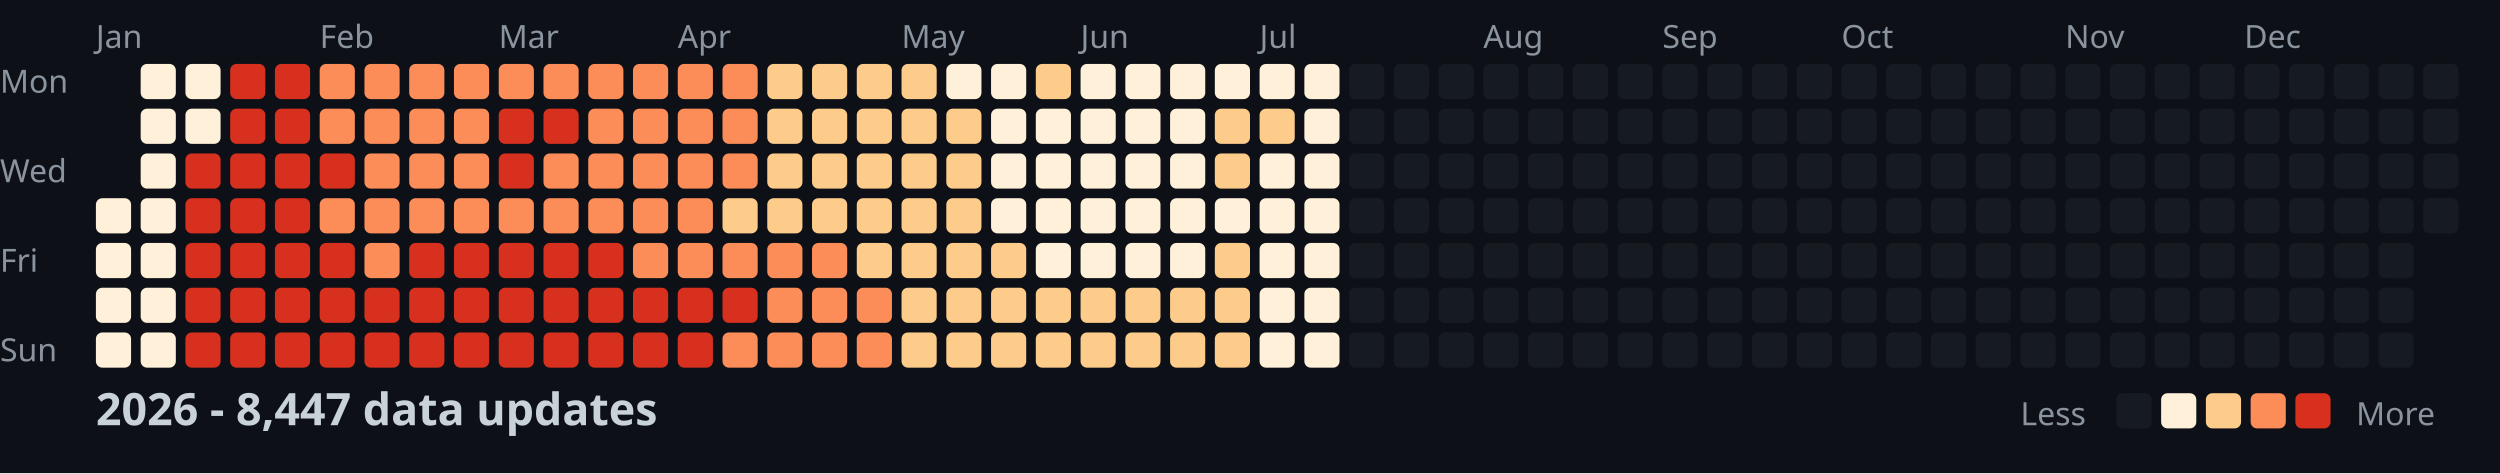
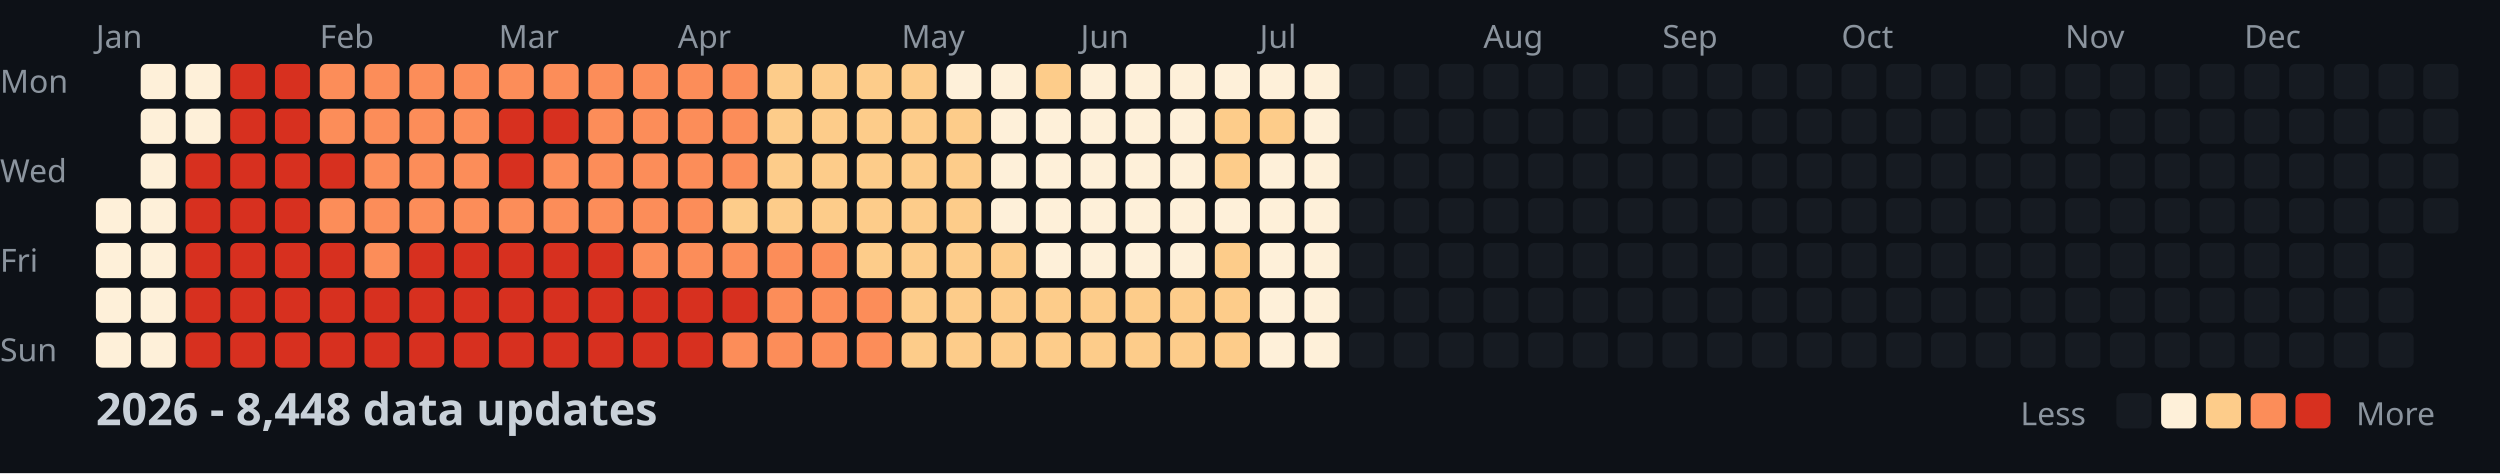
<svg xmlns="http://www.w3.org/2000/svg" width="782" height="148">
  <style>
    .month { font: 10px sans-serif; fill: #8b949e; }
    .day { font: 10px sans-serif; fill: #8b949e; }
    .title { font: bold 14px sans-serif; fill: #c9d1d9; }
    .legend { font: 10px sans-serif; fill: #8b949e; }
  </style>
  <rect width="100%" height="100%" fill="#0d1117" />
  <text x="0" y="29" class="day">Mon</text>
  <text x="0" y="57" class="day">Wed</text>
  <text x="0" y="85" class="day">Fri</text>
  <text x="0" y="113" class="day">Sun</text>
  <text x="30" y="15" class="month">Jan</text>
  <text x="100" y="15" class="month">Feb</text>
  <text x="156" y="15" class="month">Mar</text>
  <text x="212" y="15" class="month">Apr</text>
  <text x="282" y="15" class="month">May</text>
  <text x="338" y="15" class="month">Jun</text>
  <text x="394" y="15" class="month">Jul</text>
  <text x="464" y="15" class="month">Aug</text>
  <text x="520" y="15" class="month">Sep</text>
  <text x="576" y="15" class="month">Oct</text>
  <text x="646" y="15" class="month">Nov</text>
  <text x="702" y="15" class="month">Dec</text>
  <rect x="30" y="62" width="11" height="11" fill="#fef0d9" rx="2" />
  <rect x="30" y="76" width="11" height="11" fill="#fef0d9" rx="2" />
  <rect x="30" y="90" width="11" height="11" fill="#fef0d9" rx="2" />
  <rect x="30" y="104" width="11" height="11" fill="#fef0d9" rx="2" />
  <rect x="44" y="20" width="11" height="11" fill="#fef0d9" rx="2" />
  <rect x="44" y="34" width="11" height="11" fill="#fef0d9" rx="2" />
  <rect x="44" y="48" width="11" height="11" fill="#fef0d9" rx="2" />
  <rect x="44" y="62" width="11" height="11" fill="#fef0d9" rx="2" />
  <rect x="44" y="76" width="11" height="11" fill="#fef0d9" rx="2" />
  <rect x="44" y="90" width="11" height="11" fill="#fef0d9" rx="2" />
  <rect x="44" y="104" width="11" height="11" fill="#fef0d9" rx="2" />
  <rect x="58" y="20" width="11" height="11" fill="#fef0d9" rx="2" />
  <rect x="58" y="34" width="11" height="11" fill="#fef0d9" rx="2" />
  <rect x="58" y="48" width="11" height="11" fill="#d7301f" rx="2" />
  <rect x="58" y="62" width="11" height="11" fill="#d7301f" rx="2" />
  <rect x="58" y="76" width="11" height="11" fill="#d7301f" rx="2" />
  <rect x="58" y="90" width="11" height="11" fill="#d7301f" rx="2" />
  <rect x="58" y="104" width="11" height="11" fill="#d7301f" rx="2" />
  <rect x="72" y="20" width="11" height="11" fill="#d7301f" rx="2" />
  <rect x="72" y="34" width="11" height="11" fill="#d7301f" rx="2" />
  <rect x="72" y="48" width="11" height="11" fill="#d7301f" rx="2" />
  <rect x="72" y="62" width="11" height="11" fill="#d7301f" rx="2" />
  <rect x="72" y="76" width="11" height="11" fill="#d7301f" rx="2" />
  <rect x="72" y="90" width="11" height="11" fill="#d7301f" rx="2" />
  <rect x="72" y="104" width="11" height="11" fill="#d7301f" rx="2" />
  <rect x="86" y="20" width="11" height="11" fill="#d7301f" rx="2" />
  <rect x="86" y="34" width="11" height="11" fill="#d7301f" rx="2" />
  <rect x="86" y="48" width="11" height="11" fill="#d7301f" rx="2" />
  <rect x="86" y="62" width="11" height="11" fill="#d7301f" rx="2" />
  <rect x="86" y="76" width="11" height="11" fill="#d7301f" rx="2" />
  <rect x="86" y="90" width="11" height="11" fill="#d7301f" rx="2" />
  <rect x="86" y="104" width="11" height="11" fill="#d7301f" rx="2" />
  <rect x="100" y="20" width="11" height="11" fill="#fc8d59" rx="2" />
  <rect x="100" y="34" width="11" height="11" fill="#fc8d59" rx="2" />
  <rect x="100" y="48" width="11" height="11" fill="#d7301f" rx="2" />
  <rect x="100" y="62" width="11" height="11" fill="#fc8d59" rx="2" />
  <rect x="100" y="76" width="11" height="11" fill="#d7301f" rx="2" />
  <rect x="100" y="90" width="11" height="11" fill="#d7301f" rx="2" />
  <rect x="100" y="104" width="11" height="11" fill="#d7301f" rx="2" />
  <rect x="114" y="20" width="11" height="11" fill="#fc8d59" rx="2" />
  <rect x="114" y="34" width="11" height="11" fill="#fc8d59" rx="2" />
  <rect x="114" y="48" width="11" height="11" fill="#fc8d59" rx="2" />
  <rect x="114" y="62" width="11" height="11" fill="#fc8d59" rx="2" />
  <rect x="114" y="76" width="11" height="11" fill="#fc8d59" rx="2" />
  <rect x="114" y="90" width="11" height="11" fill="#d7301f" rx="2" />
  <rect x="114" y="104" width="11" height="11" fill="#d7301f" rx="2" />
  <rect x="128" y="20" width="11" height="11" fill="#fc8d59" rx="2" />
  <rect x="128" y="34" width="11" height="11" fill="#fc8d59" rx="2" />
  <rect x="128" y="48" width="11" height="11" fill="#fc8d59" rx="2" />
  <rect x="128" y="62" width="11" height="11" fill="#fc8d59" rx="2" />
  <rect x="128" y="76" width="11" height="11" fill="#d7301f" rx="2" />
  <rect x="128" y="90" width="11" height="11" fill="#d7301f" rx="2" />
  <rect x="128" y="104" width="11" height="11" fill="#d7301f" rx="2" />
  <rect x="142" y="20" width="11" height="11" fill="#fc8d59" rx="2" />
  <rect x="142" y="34" width="11" height="11" fill="#fc8d59" rx="2" />
  <rect x="142" y="48" width="11" height="11" fill="#fc8d59" rx="2" />
  <rect x="142" y="62" width="11" height="11" fill="#fc8d59" rx="2" />
  <rect x="142" y="76" width="11" height="11" fill="#d7301f" rx="2" />
  <rect x="142" y="90" width="11" height="11" fill="#d7301f" rx="2" />
  <rect x="142" y="104" width="11" height="11" fill="#d7301f" rx="2" />
  <rect x="156" y="20" width="11" height="11" fill="#fc8d59" rx="2" />
  <rect x="156" y="34" width="11" height="11" fill="#d7301f" rx="2" />
  <rect x="156" y="48" width="11" height="11" fill="#d7301f" rx="2" />
  <rect x="156" y="62" width="11" height="11" fill="#fc8d59" rx="2" />
  <rect x="156" y="76" width="11" height="11" fill="#d7301f" rx="2" />
  <rect x="156" y="90" width="11" height="11" fill="#d7301f" rx="2" />
  <rect x="156" y="104" width="11" height="11" fill="#d7301f" rx="2" />
  <rect x="170" y="20" width="11" height="11" fill="#fc8d59" rx="2" />
  <rect x="170" y="34" width="11" height="11" fill="#d7301f" rx="2" />
  <rect x="170" y="48" width="11" height="11" fill="#fc8d59" rx="2" />
  <rect x="170" y="62" width="11" height="11" fill="#fc8d59" rx="2" />
  <rect x="170" y="76" width="11" height="11" fill="#d7301f" rx="2" />
  <rect x="170" y="90" width="11" height="11" fill="#d7301f" rx="2" />
  <rect x="170" y="104" width="11" height="11" fill="#d7301f" rx="2" />
  <rect x="184" y="20" width="11" height="11" fill="#fc8d59" rx="2" />
  <rect x="184" y="34" width="11" height="11" fill="#fc8d59" rx="2" />
  <rect x="184" y="48" width="11" height="11" fill="#fc8d59" rx="2" />
  <rect x="184" y="62" width="11" height="11" fill="#fc8d59" rx="2" />
  <rect x="184" y="76" width="11" height="11" fill="#d7301f" rx="2" />
  <rect x="184" y="90" width="11" height="11" fill="#d7301f" rx="2" />
  <rect x="184" y="104" width="11" height="11" fill="#d7301f" rx="2" />
  <rect x="198" y="20" width="11" height="11" fill="#fc8d59" rx="2" />
  <rect x="198" y="34" width="11" height="11" fill="#fc8d59" rx="2" />
  <rect x="198" y="48" width="11" height="11" fill="#fc8d59" rx="2" />
  <rect x="198" y="62" width="11" height="11" fill="#fc8d59" rx="2" />
  <rect x="198" y="76" width="11" height="11" fill="#fc8d59" rx="2" />
  <rect x="198" y="90" width="11" height="11" fill="#d7301f" rx="2" />
  <rect x="198" y="104" width="11" height="11" fill="#d7301f" rx="2" />
  <rect x="212" y="20" width="11" height="11" fill="#fc8d59" rx="2" />
  <rect x="212" y="34" width="11" height="11" fill="#fc8d59" rx="2" />
  <rect x="212" y="48" width="11" height="11" fill="#fc8d59" rx="2" />
  <rect x="212" y="62" width="11" height="11" fill="#fc8d59" rx="2" />
  <rect x="212" y="76" width="11" height="11" fill="#fc8d59" rx="2" />
  <rect x="212" y="90" width="11" height="11" fill="#d7301f" rx="2" />
  <rect x="212" y="104" width="11" height="11" fill="#d7301f" rx="2" />
  <rect x="226" y="20" width="11" height="11" fill="#fc8d59" rx="2" />
  <rect x="226" y="34" width="11" height="11" fill="#fc8d59" rx="2" />
  <rect x="226" y="48" width="11" height="11" fill="#fc8d59" rx="2" />
  <rect x="226" y="62" width="11" height="11" fill="#fdcc8a" rx="2" />
  <rect x="226" y="76" width="11" height="11" fill="#fc8d59" rx="2" />
  <rect x="226" y="90" width="11" height="11" fill="#d7301f" rx="2" />
  <rect x="226" y="104" width="11" height="11" fill="#fc8d59" rx="2" />
  <rect x="240" y="20" width="11" height="11" fill="#fdcc8a" rx="2" />
  <rect x="240" y="34" width="11" height="11" fill="#fdcc8a" rx="2" />
  <rect x="240" y="48" width="11" height="11" fill="#fdcc8a" rx="2" />
  <rect x="240" y="62" width="11" height="11" fill="#fdcc8a" rx="2" />
  <rect x="240" y="76" width="11" height="11" fill="#fc8d59" rx="2" />
  <rect x="240" y="90" width="11" height="11" fill="#fc8d59" rx="2" />
  <rect x="240" y="104" width="11" height="11" fill="#fc8d59" rx="2" />
  <rect x="254" y="20" width="11" height="11" fill="#fdcc8a" rx="2" />
  <rect x="254" y="34" width="11" height="11" fill="#fdcc8a" rx="2" />
  <rect x="254" y="48" width="11" height="11" fill="#fdcc8a" rx="2" />
  <rect x="254" y="62" width="11" height="11" fill="#fdcc8a" rx="2" />
  <rect x="254" y="76" width="11" height="11" fill="#fc8d59" rx="2" />
  <rect x="254" y="90" width="11" height="11" fill="#fc8d59" rx="2" />
  <rect x="254" y="104" width="11" height="11" fill="#fc8d59" rx="2" />
  <rect x="268" y="20" width="11" height="11" fill="#fdcc8a" rx="2" />
  <rect x="268" y="34" width="11" height="11" fill="#fdcc8a" rx="2" />
  <rect x="268" y="48" width="11" height="11" fill="#fdcc8a" rx="2" />
  <rect x="268" y="62" width="11" height="11" fill="#fdcc8a" rx="2" />
  <rect x="268" y="76" width="11" height="11" fill="#fdcc8a" rx="2" />
  <rect x="268" y="90" width="11" height="11" fill="#fc8d59" rx="2" />
  <rect x="268" y="104" width="11" height="11" fill="#fc8d59" rx="2" />
  <rect x="282" y="20" width="11" height="11" fill="#fdcc8a" rx="2" />
  <rect x="282" y="34" width="11" height="11" fill="#fdcc8a" rx="2" />
  <rect x="282" y="48" width="11" height="11" fill="#fdcc8a" rx="2" />
  <rect x="282" y="62" width="11" height="11" fill="#fdcc8a" rx="2" />
  <rect x="282" y="76" width="11" height="11" fill="#fdcc8a" rx="2" />
  <rect x="282" y="90" width="11" height="11" fill="#fdcc8a" rx="2" />
  <rect x="282" y="104" width="11" height="11" fill="#fdcc8a" rx="2" />
  <rect x="296" y="20" width="11" height="11" fill="#fef0d9" rx="2" />
  <rect x="296" y="34" width="11" height="11" fill="#fdcc8a" rx="2" />
  <rect x="296" y="48" width="11" height="11" fill="#fdcc8a" rx="2" />
  <rect x="296" y="62" width="11" height="11" fill="#fdcc8a" rx="2" />
  <rect x="296" y="76" width="11" height="11" fill="#fdcc8a" rx="2" />
  <rect x="296" y="90" width="11" height="11" fill="#fdcc8a" rx="2" />
  <rect x="296" y="104" width="11" height="11" fill="#fdcc8a" rx="2" />
  <rect x="310" y="20" width="11" height="11" fill="#fef0d9" rx="2" />
  <rect x="310" y="34" width="11" height="11" fill="#fef0d9" rx="2" />
  <rect x="310" y="48" width="11" height="11" fill="#fef0d9" rx="2" />
  <rect x="310" y="62" width="11" height="11" fill="#fef0d9" rx="2" />
  <rect x="310" y="76" width="11" height="11" fill="#fdcc8a" rx="2" />
  <rect x="310" y="90" width="11" height="11" fill="#fdcc8a" rx="2" />
  <rect x="310" y="104" width="11" height="11" fill="#fdcc8a" rx="2" />
  <rect x="324" y="20" width="11" height="11" fill="#fdcc8a" rx="2" />
  <rect x="324" y="34" width="11" height="11" fill="#fef0d9" rx="2" />
  <rect x="324" y="48" width="11" height="11" fill="#fef0d9" rx="2" />
  <rect x="324" y="62" width="11" height="11" fill="#fef0d9" rx="2" />
  <rect x="324" y="76" width="11" height="11" fill="#fef0d9" rx="2" />
  <rect x="324" y="90" width="11" height="11" fill="#fdcc8a" rx="2" />
  <rect x="324" y="104" width="11" height="11" fill="#fdcc8a" rx="2" />
  <rect x="338" y="20" width="11" height="11" fill="#fef0d9" rx="2" />
  <rect x="338" y="34" width="11" height="11" fill="#fef0d9" rx="2" />
  <rect x="338" y="48" width="11" height="11" fill="#fef0d9" rx="2" />
  <rect x="338" y="62" width="11" height="11" fill="#fef0d9" rx="2" />
  <rect x="338" y="76" width="11" height="11" fill="#fef0d9" rx="2" />
  <rect x="338" y="90" width="11" height="11" fill="#fdcc8a" rx="2" />
  <rect x="338" y="104" width="11" height="11" fill="#fdcc8a" rx="2" />
  <rect x="352" y="20" width="11" height="11" fill="#fef0d9" rx="2" />
  <rect x="352" y="34" width="11" height="11" fill="#fef0d9" rx="2" />
  <rect x="352" y="48" width="11" height="11" fill="#fef0d9" rx="2" />
  <rect x="352" y="62" width="11" height="11" fill="#fef0d9" rx="2" />
  <rect x="352" y="76" width="11" height="11" fill="#fef0d9" rx="2" />
  <rect x="352" y="90" width="11" height="11" fill="#fdcc8a" rx="2" />
  <rect x="352" y="104" width="11" height="11" fill="#fdcc8a" rx="2" />
  <rect x="366" y="20" width="11" height="11" fill="#fef0d9" rx="2" />
  <rect x="366" y="34" width="11" height="11" fill="#fef0d9" rx="2" />
  <rect x="366" y="48" width="11" height="11" fill="#fef0d9" rx="2" />
  <rect x="366" y="62" width="11" height="11" fill="#fef0d9" rx="2" />
  <rect x="366" y="76" width="11" height="11" fill="#fef0d9" rx="2" />
  <rect x="366" y="90" width="11" height="11" fill="#fdcc8a" rx="2" />
  <rect x="366" y="104" width="11" height="11" fill="#fdcc8a" rx="2" />
  <rect x="380" y="20" width="11" height="11" fill="#fef0d9" rx="2" />
  <rect x="380" y="34" width="11" height="11" fill="#fdcc8a" rx="2" />
  <rect x="380" y="48" width="11" height="11" fill="#fdcc8a" rx="2" />
  <rect x="380" y="62" width="11" height="11" fill="#fef0d9" rx="2" />
  <rect x="380" y="76" width="11" height="11" fill="#fdcc8a" rx="2" />
  <rect x="380" y="90" width="11" height="11" fill="#fdcc8a" rx="2" />
  <rect x="380" y="104" width="11" height="11" fill="#fdcc8a" rx="2" />
  <rect x="394" y="20" width="11" height="11" fill="#fef0d9" rx="2" />
  <rect x="394" y="34" width="11" height="11" fill="#fdcc8a" rx="2" />
  <rect x="394" y="48" width="11" height="11" fill="#fef0d9" rx="2" />
  <rect x="394" y="62" width="11" height="11" fill="#fef0d9" rx="2" />
  <rect x="394" y="76" width="11" height="11" fill="#fef0d9" rx="2" />
  <rect x="394" y="90" width="11" height="11" fill="#fef0d9" rx="2" />
  <rect x="394" y="104" width="11" height="11" fill="#fef0d9" rx="2" />
  <rect x="408" y="20" width="11" height="11" fill="#fef0d9" rx="2" />
  <rect x="408" y="34" width="11" height="11" fill="#fef0d9" rx="2" />
  <rect x="408" y="48" width="11" height="11" fill="#fef0d9" rx="2" />
  <rect x="408" y="62" width="11" height="11" fill="#fef0d9" rx="2" />
  <rect x="408" y="76" width="11" height="11" fill="#fef0d9" rx="2" />
  <rect x="408" y="90" width="11" height="11" fill="#fef0d9" rx="2" />
  <rect x="408" y="104" width="11" height="11" fill="#fef0d9" rx="2" />
  <rect x="422" y="20" width="11" height="11" fill="#161b22" rx="2" />
  <rect x="422" y="34" width="11" height="11" fill="#161b22" rx="2" />
  <rect x="422" y="48" width="11" height="11" fill="#161b22" rx="2" />
  <rect x="422" y="62" width="11" height="11" fill="#161b22" rx="2" />
  <rect x="422" y="76" width="11" height="11" fill="#161b22" rx="2" />
  <rect x="422" y="90" width="11" height="11" fill="#161b22" rx="2" />
  <rect x="422" y="104" width="11" height="11" fill="#161b22" rx="2" />
  <rect x="436" y="20" width="11" height="11" fill="#161b22" rx="2" />
  <rect x="436" y="34" width="11" height="11" fill="#161b22" rx="2" />
  <rect x="436" y="48" width="11" height="11" fill="#161b22" rx="2" />
  <rect x="436" y="62" width="11" height="11" fill="#161b22" rx="2" />
  <rect x="436" y="76" width="11" height="11" fill="#161b22" rx="2" />
  <rect x="436" y="90" width="11" height="11" fill="#161b22" rx="2" />
  <rect x="436" y="104" width="11" height="11" fill="#161b22" rx="2" />
  <rect x="450" y="20" width="11" height="11" fill="#161b22" rx="2" />
  <rect x="450" y="34" width="11" height="11" fill="#161b22" rx="2" />
  <rect x="450" y="48" width="11" height="11" fill="#161b22" rx="2" />
  <rect x="450" y="62" width="11" height="11" fill="#161b22" rx="2" />
  <rect x="450" y="76" width="11" height="11" fill="#161b22" rx="2" />
  <rect x="450" y="90" width="11" height="11" fill="#161b22" rx="2" />
  <rect x="450" y="104" width="11" height="11" fill="#161b22" rx="2" />
  <rect x="464" y="20" width="11" height="11" fill="#161b22" rx="2" />
  <rect x="464" y="34" width="11" height="11" fill="#161b22" rx="2" />
  <rect x="464" y="48" width="11" height="11" fill="#161b22" rx="2" />
  <rect x="464" y="62" width="11" height="11" fill="#161b22" rx="2" />
  <rect x="464" y="76" width="11" height="11" fill="#161b22" rx="2" />
  <rect x="464" y="90" width="11" height="11" fill="#161b22" rx="2" />
  <rect x="464" y="104" width="11" height="11" fill="#161b22" rx="2" />
  <rect x="478" y="20" width="11" height="11" fill="#161b22" rx="2" />
  <rect x="478" y="34" width="11" height="11" fill="#161b22" rx="2" />
  <rect x="478" y="48" width="11" height="11" fill="#161b22" rx="2" />
  <rect x="478" y="62" width="11" height="11" fill="#161b22" rx="2" />
  <rect x="478" y="76" width="11" height="11" fill="#161b22" rx="2" />
  <rect x="478" y="90" width="11" height="11" fill="#161b22" rx="2" />
  <rect x="478" y="104" width="11" height="11" fill="#161b22" rx="2" />
  <rect x="492" y="20" width="11" height="11" fill="#161b22" rx="2" />
  <rect x="492" y="34" width="11" height="11" fill="#161b22" rx="2" />
  <rect x="492" y="48" width="11" height="11" fill="#161b22" rx="2" />
  <rect x="492" y="62" width="11" height="11" fill="#161b22" rx="2" />
  <rect x="492" y="76" width="11" height="11" fill="#161b22" rx="2" />
  <rect x="492" y="90" width="11" height="11" fill="#161b22" rx="2" />
  <rect x="492" y="104" width="11" height="11" fill="#161b22" rx="2" />
  <rect x="506" y="20" width="11" height="11" fill="#161b22" rx="2" />
  <rect x="506" y="34" width="11" height="11" fill="#161b22" rx="2" />
  <rect x="506" y="48" width="11" height="11" fill="#161b22" rx="2" />
  <rect x="506" y="62" width="11" height="11" fill="#161b22" rx="2" />
  <rect x="506" y="76" width="11" height="11" fill="#161b22" rx="2" />
  <rect x="506" y="90" width="11" height="11" fill="#161b22" rx="2" />
  <rect x="506" y="104" width="11" height="11" fill="#161b22" rx="2" />
  <rect x="520" y="20" width="11" height="11" fill="#161b22" rx="2" />
  <rect x="520" y="34" width="11" height="11" fill="#161b22" rx="2" />
  <rect x="520" y="48" width="11" height="11" fill="#161b22" rx="2" />
  <rect x="520" y="62" width="11" height="11" fill="#161b22" rx="2" />
  <rect x="520" y="76" width="11" height="11" fill="#161b22" rx="2" />
  <rect x="520" y="90" width="11" height="11" fill="#161b22" rx="2" />
  <rect x="520" y="104" width="11" height="11" fill="#161b22" rx="2" />
  <rect x="534" y="20" width="11" height="11" fill="#161b22" rx="2" />
  <rect x="534" y="34" width="11" height="11" fill="#161b22" rx="2" />
  <rect x="534" y="48" width="11" height="11" fill="#161b22" rx="2" />
  <rect x="534" y="62" width="11" height="11" fill="#161b22" rx="2" />
  <rect x="534" y="76" width="11" height="11" fill="#161b22" rx="2" />
  <rect x="534" y="90" width="11" height="11" fill="#161b22" rx="2" />
  <rect x="534" y="104" width="11" height="11" fill="#161b22" rx="2" />
  <rect x="548" y="20" width="11" height="11" fill="#161b22" rx="2" />
  <rect x="548" y="34" width="11" height="11" fill="#161b22" rx="2" />
  <rect x="548" y="48" width="11" height="11" fill="#161b22" rx="2" />
  <rect x="548" y="62" width="11" height="11" fill="#161b22" rx="2" />
  <rect x="548" y="76" width="11" height="11" fill="#161b22" rx="2" />
  <rect x="548" y="90" width="11" height="11" fill="#161b22" rx="2" />
  <rect x="548" y="104" width="11" height="11" fill="#161b22" rx="2" />
  <rect x="562" y="20" width="11" height="11" fill="#161b22" rx="2" />
  <rect x="562" y="34" width="11" height="11" fill="#161b22" rx="2" />
  <rect x="562" y="48" width="11" height="11" fill="#161b22" rx="2" />
  <rect x="562" y="62" width="11" height="11" fill="#161b22" rx="2" />
  <rect x="562" y="76" width="11" height="11" fill="#161b22" rx="2" />
  <rect x="562" y="90" width="11" height="11" fill="#161b22" rx="2" />
  <rect x="562" y="104" width="11" height="11" fill="#161b22" rx="2" />
  <rect x="576" y="20" width="11" height="11" fill="#161b22" rx="2" />
  <rect x="576" y="34" width="11" height="11" fill="#161b22" rx="2" />
  <rect x="576" y="48" width="11" height="11" fill="#161b22" rx="2" />
  <rect x="576" y="62" width="11" height="11" fill="#161b22" rx="2" />
  <rect x="576" y="76" width="11" height="11" fill="#161b22" rx="2" />
  <rect x="576" y="90" width="11" height="11" fill="#161b22" rx="2" />
  <rect x="576" y="104" width="11" height="11" fill="#161b22" rx="2" />
  <rect x="590" y="20" width="11" height="11" fill="#161b22" rx="2" />
  <rect x="590" y="34" width="11" height="11" fill="#161b22" rx="2" />
  <rect x="590" y="48" width="11" height="11" fill="#161b22" rx="2" />
  <rect x="590" y="62" width="11" height="11" fill="#161b22" rx="2" />
  <rect x="590" y="76" width="11" height="11" fill="#161b22" rx="2" />
  <rect x="590" y="90" width="11" height="11" fill="#161b22" rx="2" />
  <rect x="590" y="104" width="11" height="11" fill="#161b22" rx="2" />
  <rect x="604" y="20" width="11" height="11" fill="#161b22" rx="2" />
  <rect x="604" y="34" width="11" height="11" fill="#161b22" rx="2" />
  <rect x="604" y="48" width="11" height="11" fill="#161b22" rx="2" />
  <rect x="604" y="62" width="11" height="11" fill="#161b22" rx="2" />
  <rect x="604" y="76" width="11" height="11" fill="#161b22" rx="2" />
  <rect x="604" y="90" width="11" height="11" fill="#161b22" rx="2" />
  <rect x="604" y="104" width="11" height="11" fill="#161b22" rx="2" />
  <rect x="618" y="20" width="11" height="11" fill="#161b22" rx="2" />
  <rect x="618" y="34" width="11" height="11" fill="#161b22" rx="2" />
  <rect x="618" y="48" width="11" height="11" fill="#161b22" rx="2" />
  <rect x="618" y="62" width="11" height="11" fill="#161b22" rx="2" />
  <rect x="618" y="76" width="11" height="11" fill="#161b22" rx="2" />
  <rect x="618" y="90" width="11" height="11" fill="#161b22" rx="2" />
  <rect x="618" y="104" width="11" height="11" fill="#161b22" rx="2" />
  <rect x="632" y="20" width="11" height="11" fill="#161b22" rx="2" />
  <rect x="632" y="34" width="11" height="11" fill="#161b22" rx="2" />
  <rect x="632" y="48" width="11" height="11" fill="#161b22" rx="2" />
  <rect x="632" y="62" width="11" height="11" fill="#161b22" rx="2" />
  <rect x="632" y="76" width="11" height="11" fill="#161b22" rx="2" />
  <rect x="632" y="90" width="11" height="11" fill="#161b22" rx="2" />
  <rect x="632" y="104" width="11" height="11" fill="#161b22" rx="2" />
  <rect x="646" y="20" width="11" height="11" fill="#161b22" rx="2" />
  <rect x="646" y="34" width="11" height="11" fill="#161b22" rx="2" />
  <rect x="646" y="48" width="11" height="11" fill="#161b22" rx="2" />
  <rect x="646" y="62" width="11" height="11" fill="#161b22" rx="2" />
  <rect x="646" y="76" width="11" height="11" fill="#161b22" rx="2" />
  <rect x="646" y="90" width="11" height="11" fill="#161b22" rx="2" />
  <rect x="646" y="104" width="11" height="11" fill="#161b22" rx="2" />
  <rect x="660" y="20" width="11" height="11" fill="#161b22" rx="2" />
  <rect x="660" y="34" width="11" height="11" fill="#161b22" rx="2" />
  <rect x="660" y="48" width="11" height="11" fill="#161b22" rx="2" />
  <rect x="660" y="62" width="11" height="11" fill="#161b22" rx="2" />
  <rect x="660" y="76" width="11" height="11" fill="#161b22" rx="2" />
  <rect x="660" y="90" width="11" height="11" fill="#161b22" rx="2" />
  <rect x="660" y="104" width="11" height="11" fill="#161b22" rx="2" />
  <rect x="674" y="20" width="11" height="11" fill="#161b22" rx="2" />
  <rect x="674" y="34" width="11" height="11" fill="#161b22" rx="2" />
  <rect x="674" y="48" width="11" height="11" fill="#161b22" rx="2" />
  <rect x="674" y="62" width="11" height="11" fill="#161b22" rx="2" />
  <rect x="674" y="76" width="11" height="11" fill="#161b22" rx="2" />
  <rect x="674" y="90" width="11" height="11" fill="#161b22" rx="2" />
  <rect x="674" y="104" width="11" height="11" fill="#161b22" rx="2" />
  <rect x="688" y="20" width="11" height="11" fill="#161b22" rx="2" />
  <rect x="688" y="34" width="11" height="11" fill="#161b22" rx="2" />
  <rect x="688" y="48" width="11" height="11" fill="#161b22" rx="2" />
  <rect x="688" y="62" width="11" height="11" fill="#161b22" rx="2" />
  <rect x="688" y="76" width="11" height="11" fill="#161b22" rx="2" />
  <rect x="688" y="90" width="11" height="11" fill="#161b22" rx="2" />
  <rect x="688" y="104" width="11" height="11" fill="#161b22" rx="2" />
  <rect x="702" y="20" width="11" height="11" fill="#161b22" rx="2" />
  <rect x="702" y="34" width="11" height="11" fill="#161b22" rx="2" />
  <rect x="702" y="48" width="11" height="11" fill="#161b22" rx="2" />
  <rect x="702" y="62" width="11" height="11" fill="#161b22" rx="2" />
  <rect x="702" y="76" width="11" height="11" fill="#161b22" rx="2" />
  <rect x="702" y="90" width="11" height="11" fill="#161b22" rx="2" />
  <rect x="702" y="104" width="11" height="11" fill="#161b22" rx="2" />
  <rect x="716" y="20" width="11" height="11" fill="#161b22" rx="2" />
  <rect x="716" y="34" width="11" height="11" fill="#161b22" rx="2" />
  <rect x="716" y="48" width="11" height="11" fill="#161b22" rx="2" />
  <rect x="716" y="62" width="11" height="11" fill="#161b22" rx="2" />
  <rect x="716" y="76" width="11" height="11" fill="#161b22" rx="2" />
  <rect x="716" y="90" width="11" height="11" fill="#161b22" rx="2" />
  <rect x="716" y="104" width="11" height="11" fill="#161b22" rx="2" />
  <rect x="730" y="20" width="11" height="11" fill="#161b22" rx="2" />
  <rect x="730" y="34" width="11" height="11" fill="#161b22" rx="2" />
  <rect x="730" y="48" width="11" height="11" fill="#161b22" rx="2" />
  <rect x="730" y="62" width="11" height="11" fill="#161b22" rx="2" />
  <rect x="730" y="76" width="11" height="11" fill="#161b22" rx="2" />
  <rect x="730" y="90" width="11" height="11" fill="#161b22" rx="2" />
  <rect x="730" y="104" width="11" height="11" fill="#161b22" rx="2" />
  <rect x="744" y="20" width="11" height="11" fill="#161b22" rx="2" />
  <rect x="744" y="34" width="11" height="11" fill="#161b22" rx="2" />
  <rect x="744" y="48" width="11" height="11" fill="#161b22" rx="2" />
  <rect x="744" y="62" width="11" height="11" fill="#161b22" rx="2" />
  <rect x="744" y="76" width="11" height="11" fill="#161b22" rx="2" />
  <rect x="744" y="90" width="11" height="11" fill="#161b22" rx="2" />
  <rect x="744" y="104" width="11" height="11" fill="#161b22" rx="2" />
  <rect x="758" y="20" width="11" height="11" fill="#161b22" rx="2" />
  <rect x="758" y="34" width="11" height="11" fill="#161b22" rx="2" />
  <rect x="758" y="48" width="11" height="11" fill="#161b22" rx="2" />
  <rect x="758" y="62" width="11" height="11" fill="#161b22" rx="2" />
-   <text x="30" y="133" class="title">2026 - 8,447 data updates</text>
+   <text x="30" y="133" class="title">2026 - 8,448 data updates</text>
  <text x="632" y="133" class="legend">Less</text>
  <rect x="662" y="123" width="11" height="11" fill="#161b22" rx="2" />
  <rect x="676" y="123" width="11" height="11" fill="#fef0d9" rx="2" />
  <rect x="690" y="123" width="11" height="11" fill="#fdcc8a" rx="2" />
  <rect x="704" y="123" width="11" height="11" fill="#fc8d59" rx="2" />
  <rect x="718" y="123" width="11" height="11" fill="#d7301f" rx="2" />
  <text x="737" y="133" class="legend">More</text>
</svg>
